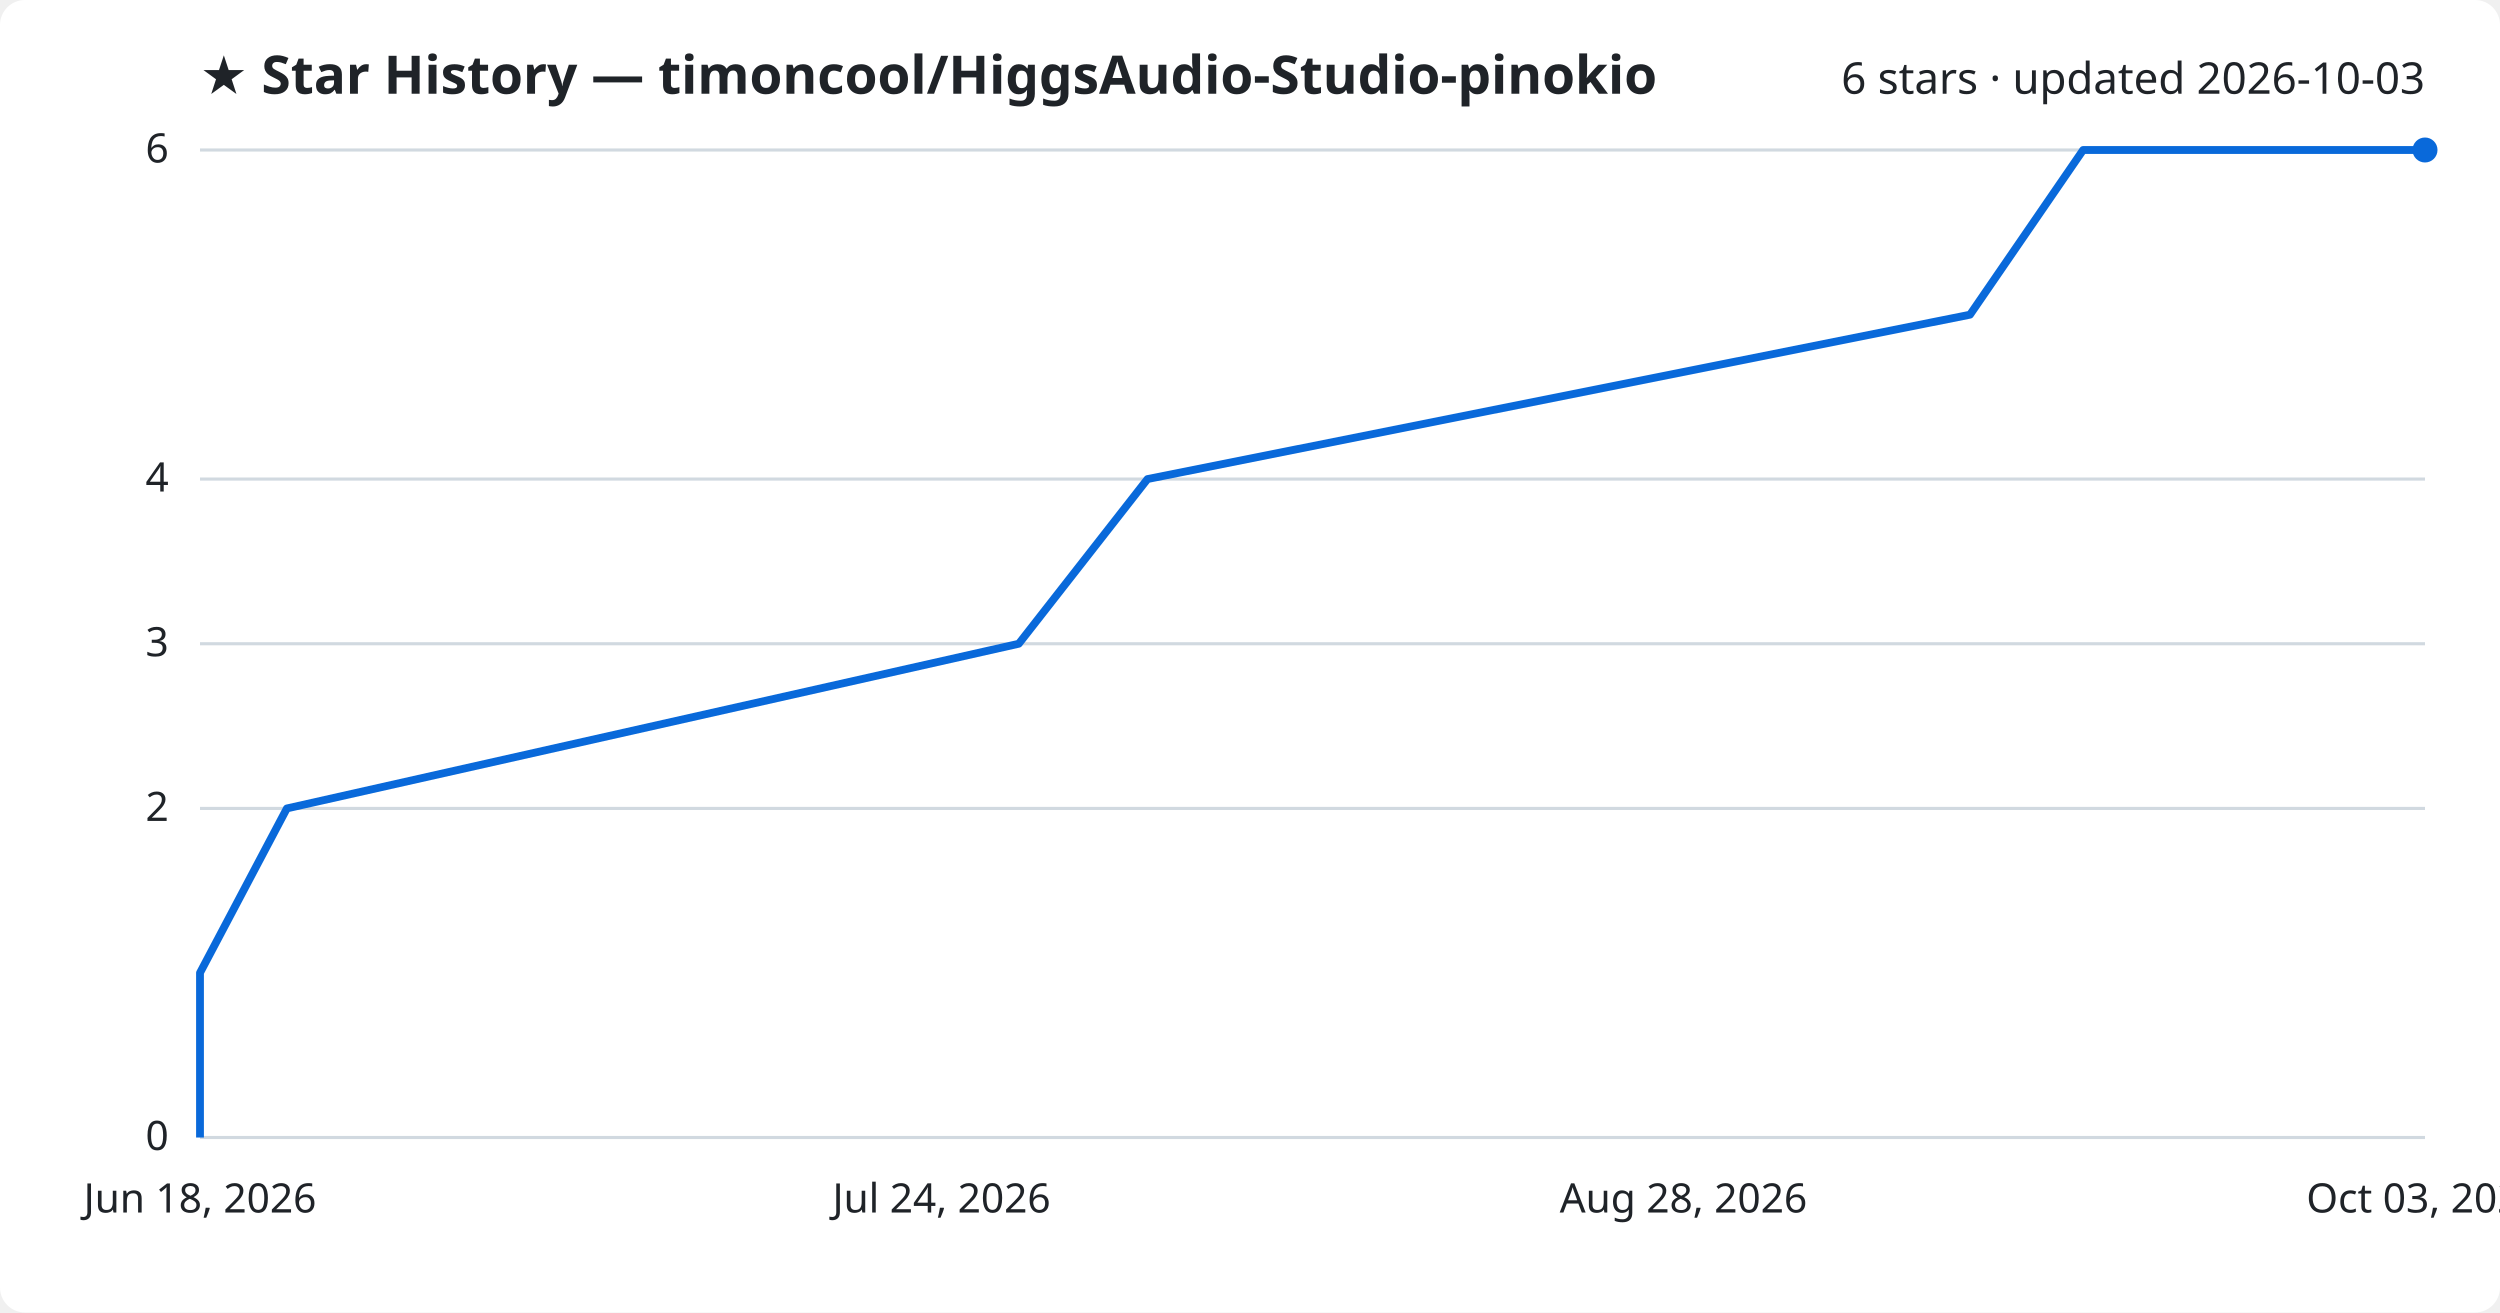
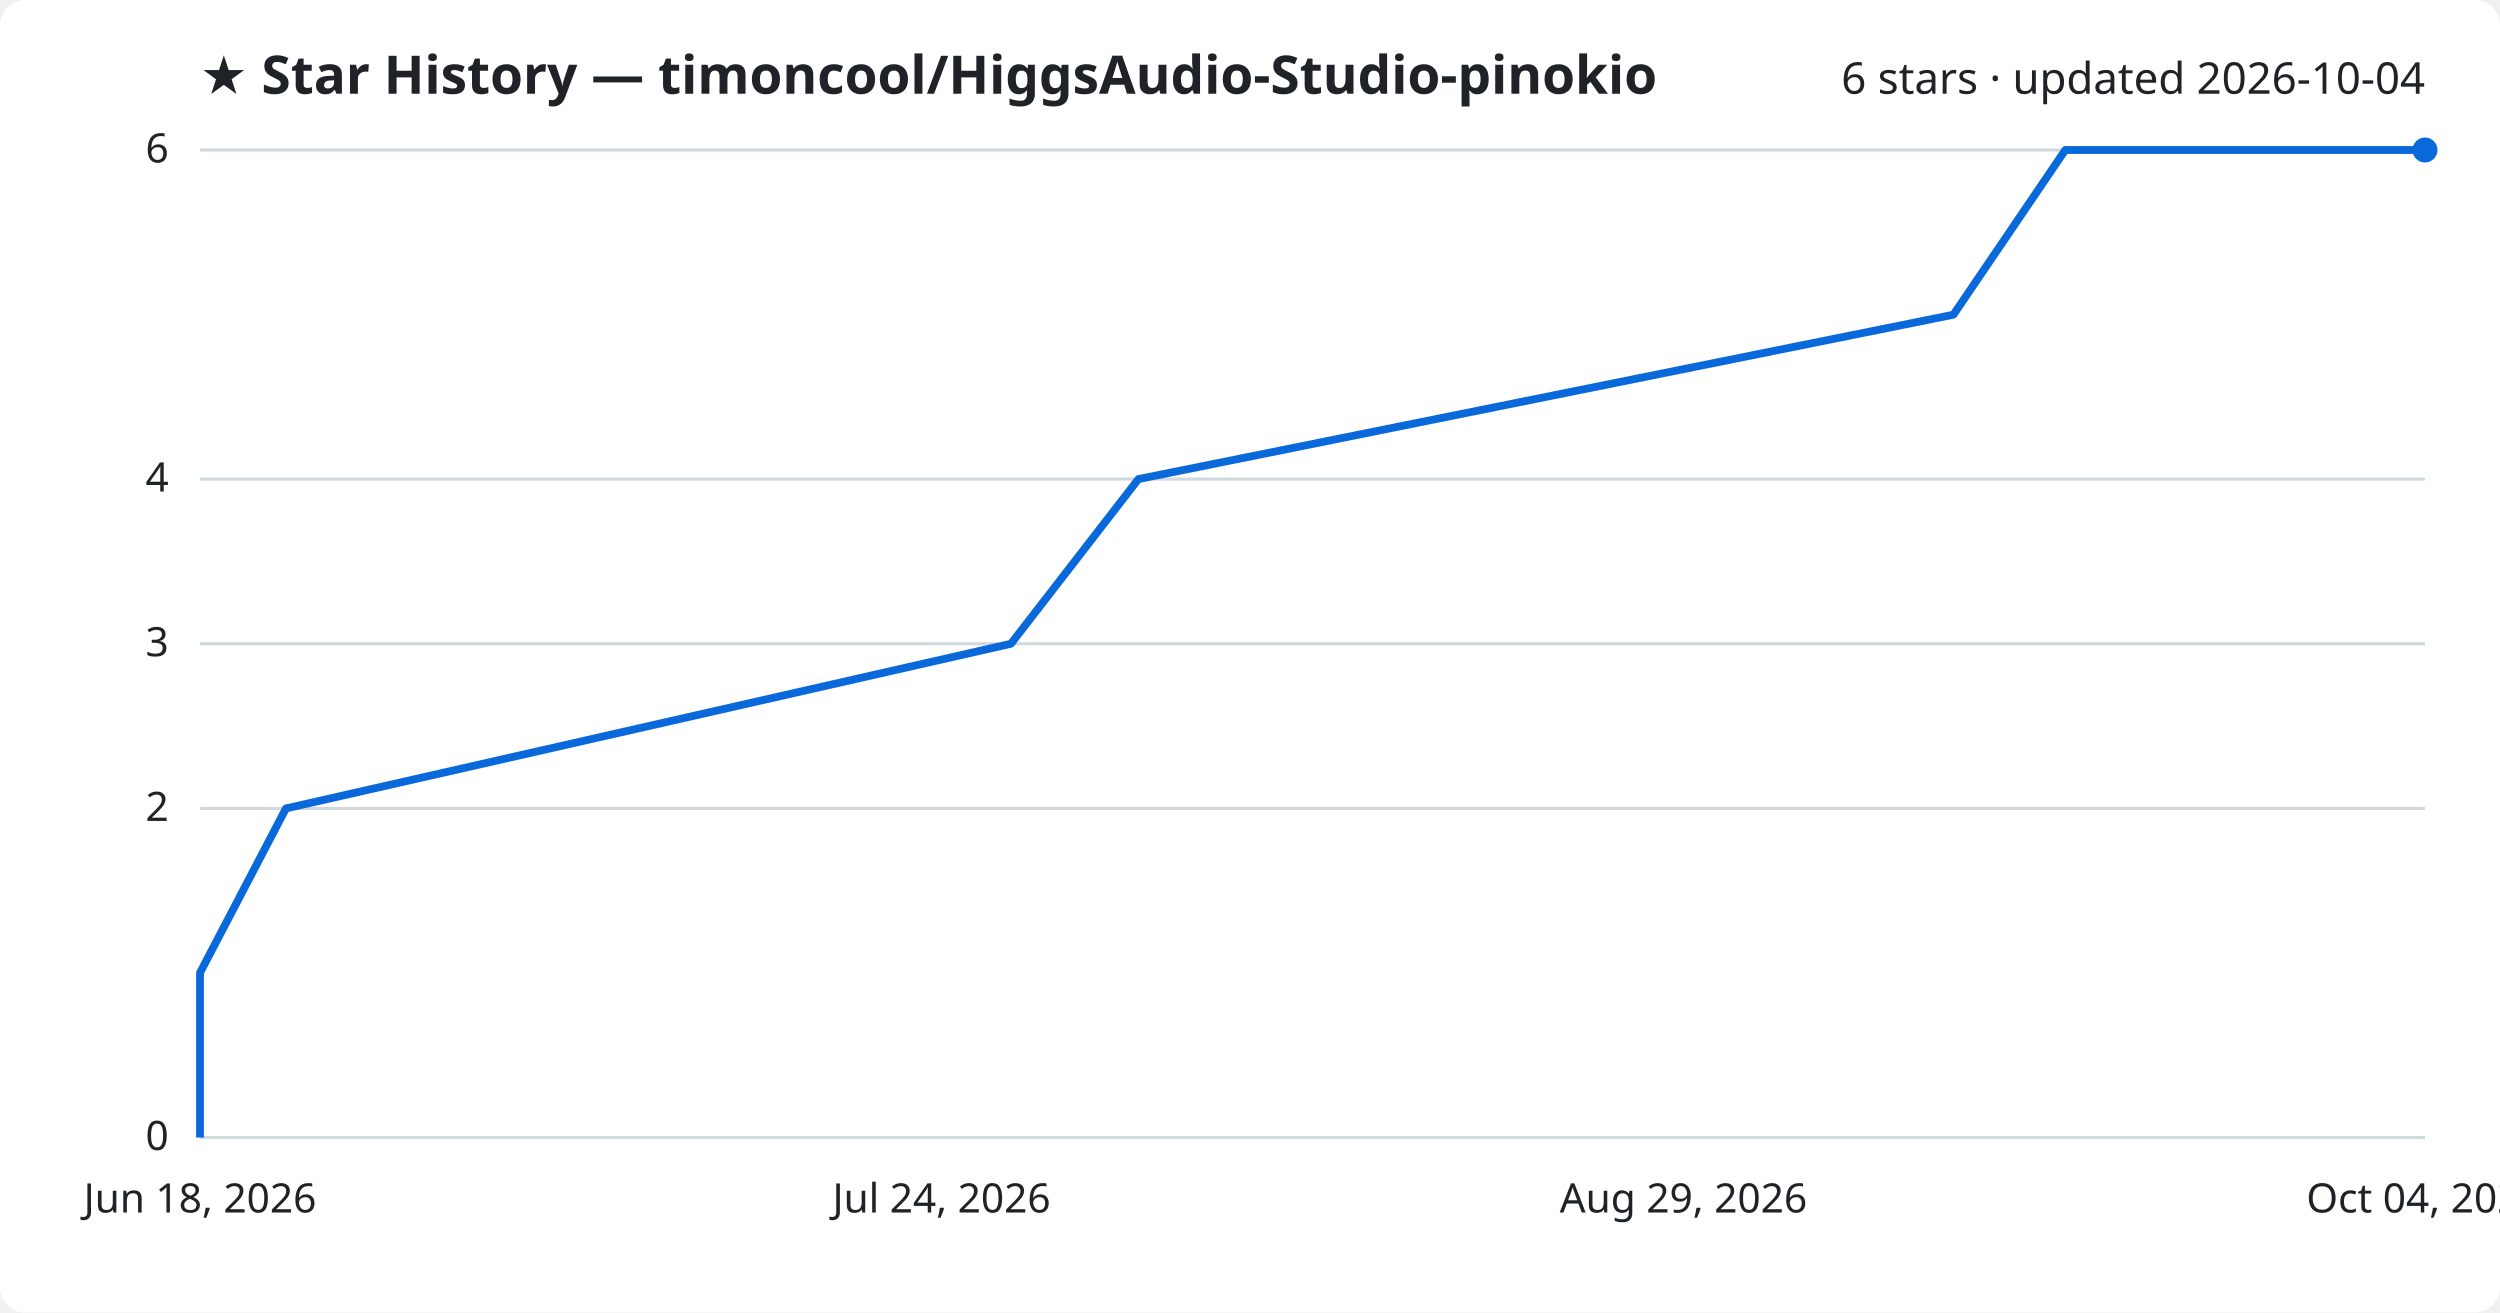
<svg xmlns="http://www.w3.org/2000/svg" viewBox="0 0 800 420" font-family="Segoe UI, sans-serif">
  <rect width="800" height="420" fill="#ffffff" rx="8" />
  <text x="64" y="30" fill="#1f2328" font-size="17" font-weight="700">★ Star History — timoncool/HiggsAudio-Studio-pinokio</text>
-   <text x="776" y="30" fill="#1f2328" font-size="14" text-anchor="end">6 stars · updated 2026-10-03</text>
+   <text x="776" y="30" fill="#1f2328" font-size="14" text-anchor="end">6 stars · updated 2026-10-04</text>
  <line x1="64" y1="364.0" x2="776" y2="364.0" stroke="#d1d9e0" stroke-width="1" />
  <text x="54" y="368.0" fill="#1f2328" font-size="13" text-anchor="end">0</text>
  <line x1="64" y1="258.7" x2="776" y2="258.7" stroke="#d1d9e0" stroke-width="1" />
  <text x="54" y="262.7" fill="#1f2328" font-size="13" text-anchor="end">2</text>
  <line x1="64" y1="206.0" x2="776" y2="206.0" stroke="#d1d9e0" stroke-width="1" />
  <text x="54" y="210.0" fill="#1f2328" font-size="13" text-anchor="end">3</text>
  <line x1="64" y1="153.3" x2="776" y2="153.3" stroke="#d1d9e0" stroke-width="1" />
  <text x="54" y="157.3" fill="#1f2328" font-size="13" text-anchor="end">4</text>
  <line x1="64" y1="48.0" x2="776" y2="48.0" stroke="#d1d9e0" stroke-width="1" />
  <text x="54" y="52.0" fill="#1f2328" font-size="13" text-anchor="end">6</text>
-   <path d="M64.0,364.0 L64.0,311.3 L91.8,258.7 L326.0,206.0 L367.2,153.3 L630.4,100.7 L666.6,48.0 L776.0,48.0" fill="none" stroke="#0969da" stroke-width="2.5" stroke-linejoin="round" />
+   <path d="M64.0,364.0 L64.0,311.3 L91.5,258.7 L323.5,206.0 L364.3,153.3 L625.1,100.7 L660.9,48.0 L776.0,48.0" fill="none" stroke="#0969da" stroke-width="2.5" stroke-linejoin="round" />
  <circle cx="776.0" cy="48.0" r="4" fill="#0969da" />
  <text x="64.0" y="388" fill="#1f2328" font-size="13" text-anchor="middle">Jun 18, 2026</text>
  <text x="301.3" y="388" fill="#1f2328" font-size="13" text-anchor="middle">Jul 24, 2026</text>
-   <text x="538.7" y="388" fill="#1f2328" font-size="13" text-anchor="middle">Aug 28, 2026</text>
-   <text x="776.0" y="388" fill="#1f2328" font-size="13" text-anchor="middle">Oct 03, 2026</text>
+   <text x="538.7" y="388" fill="#1f2328" font-size="13" text-anchor="middle">Aug 29, 2026</text>
+   <text x="776.0" y="388" fill="#1f2328" font-size="13" text-anchor="middle">Oct 04, 2026</text>
</svg>
